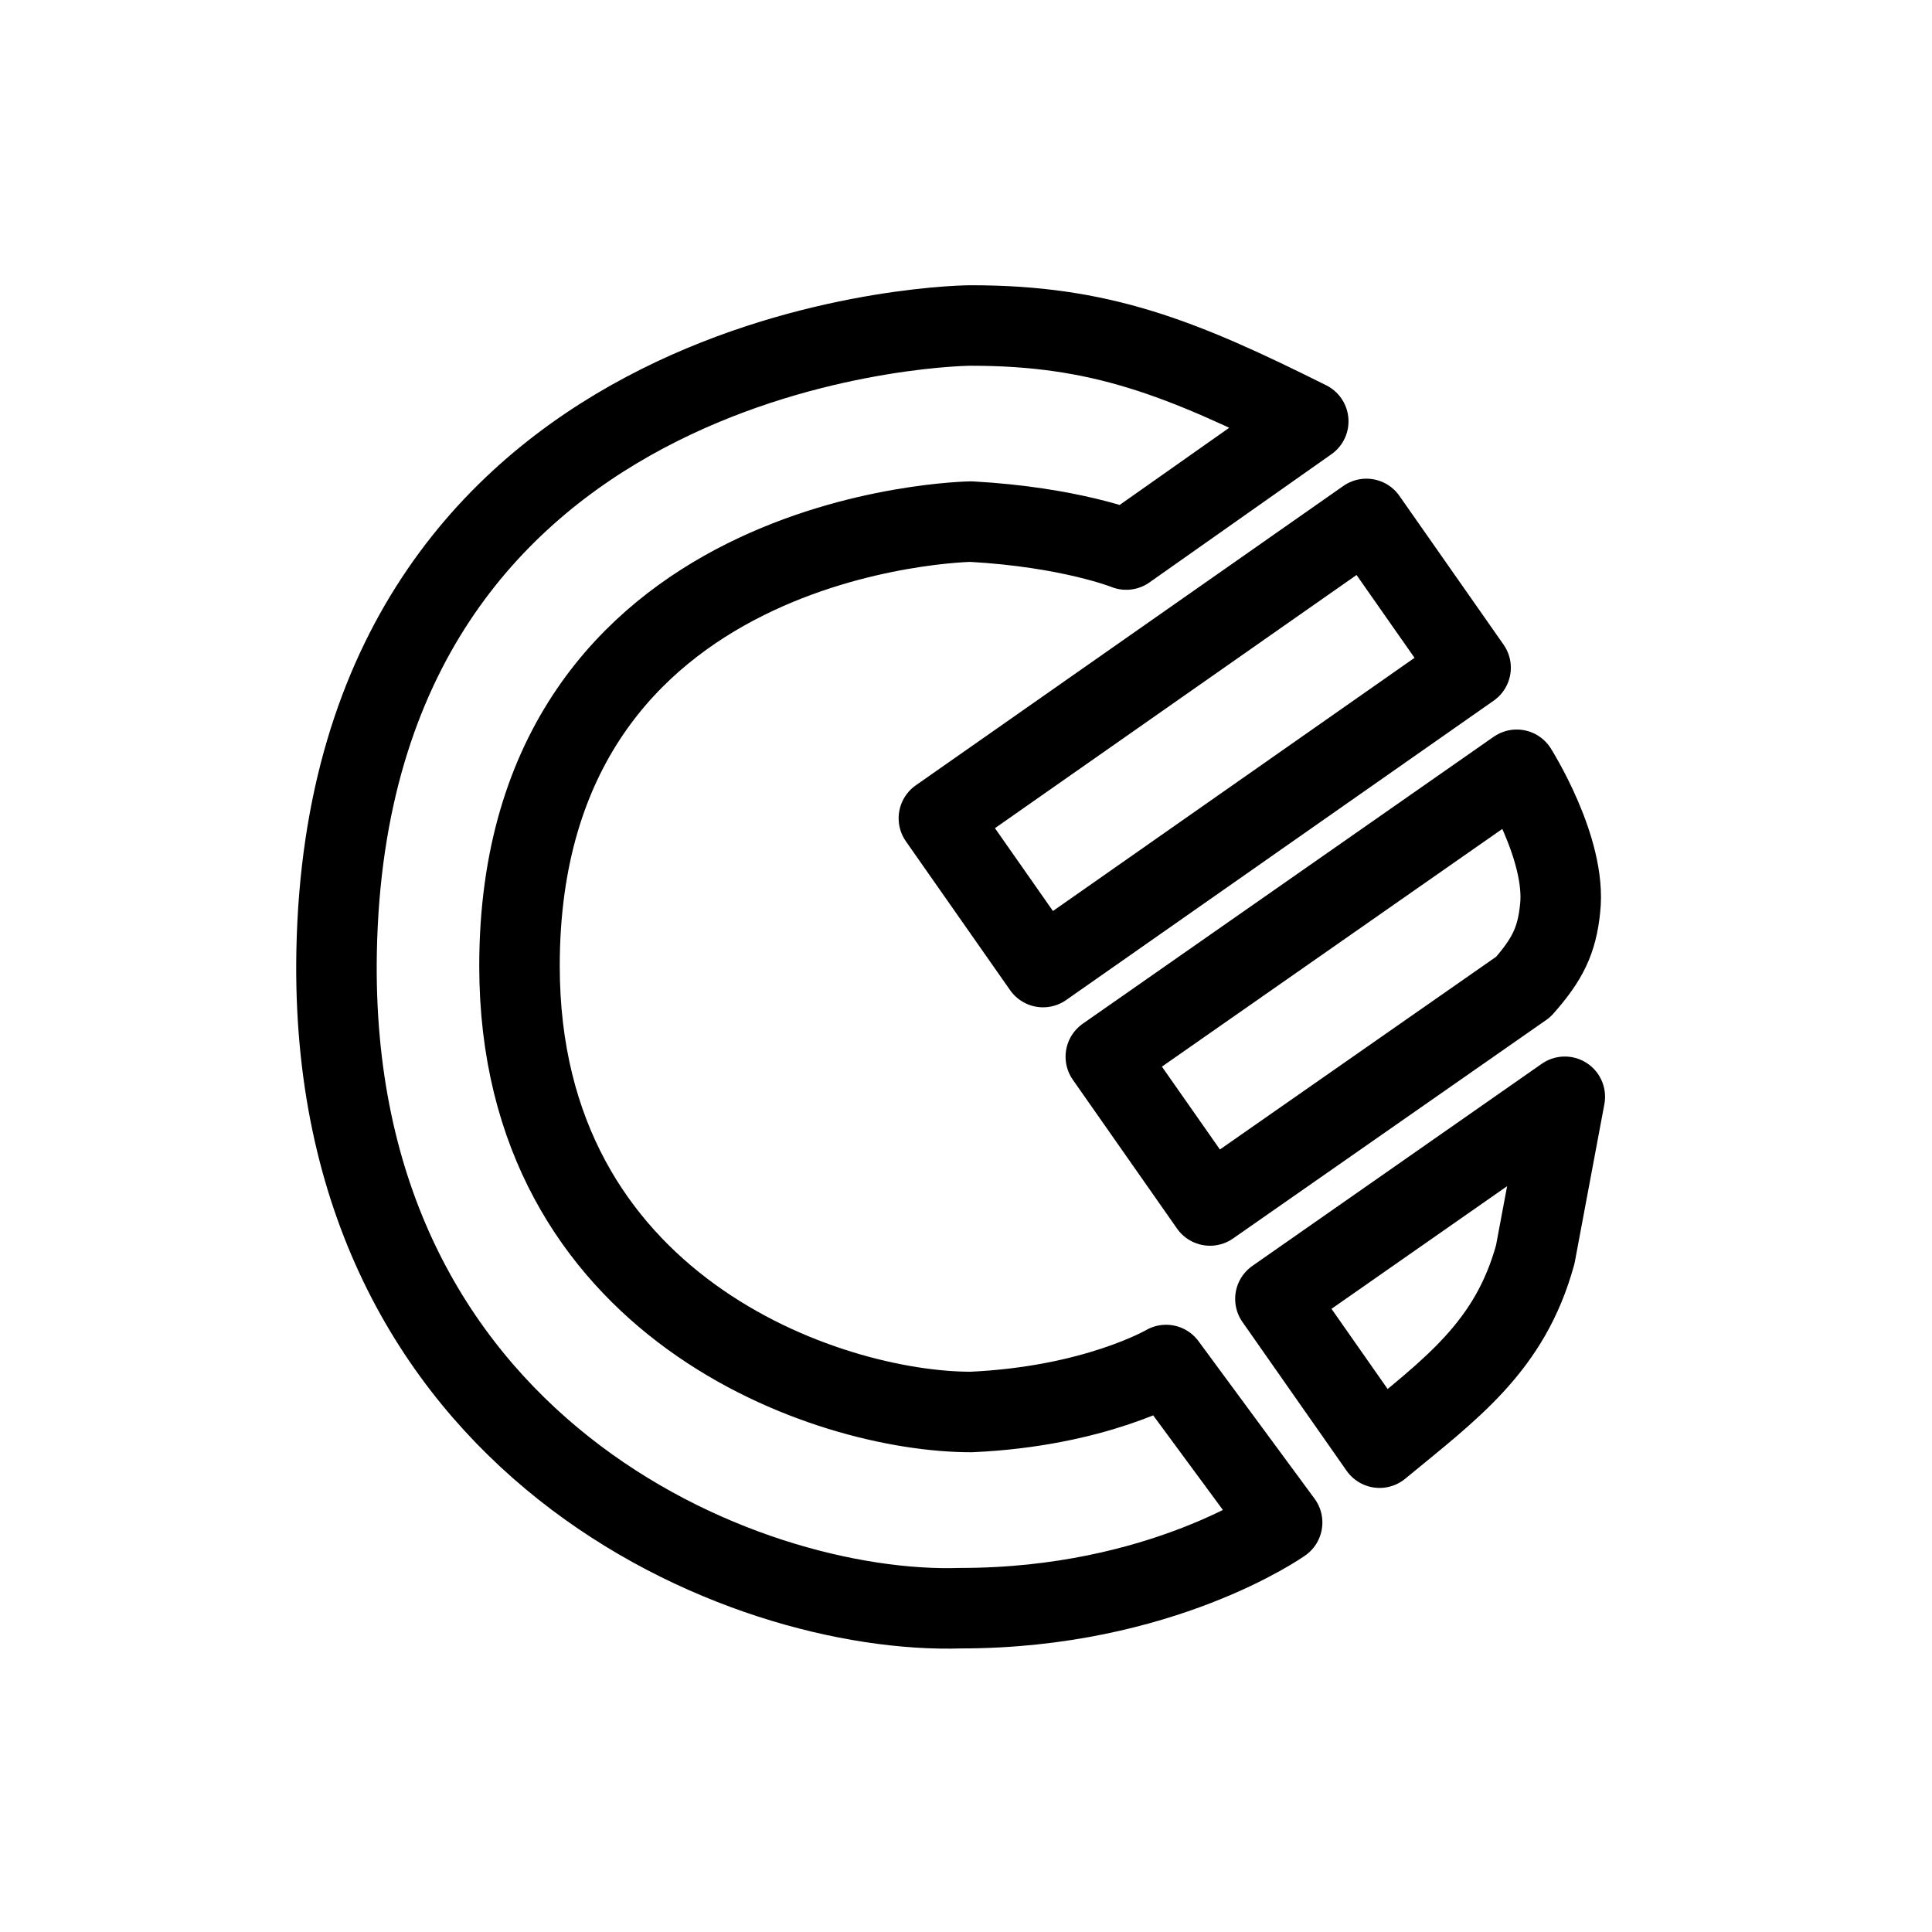
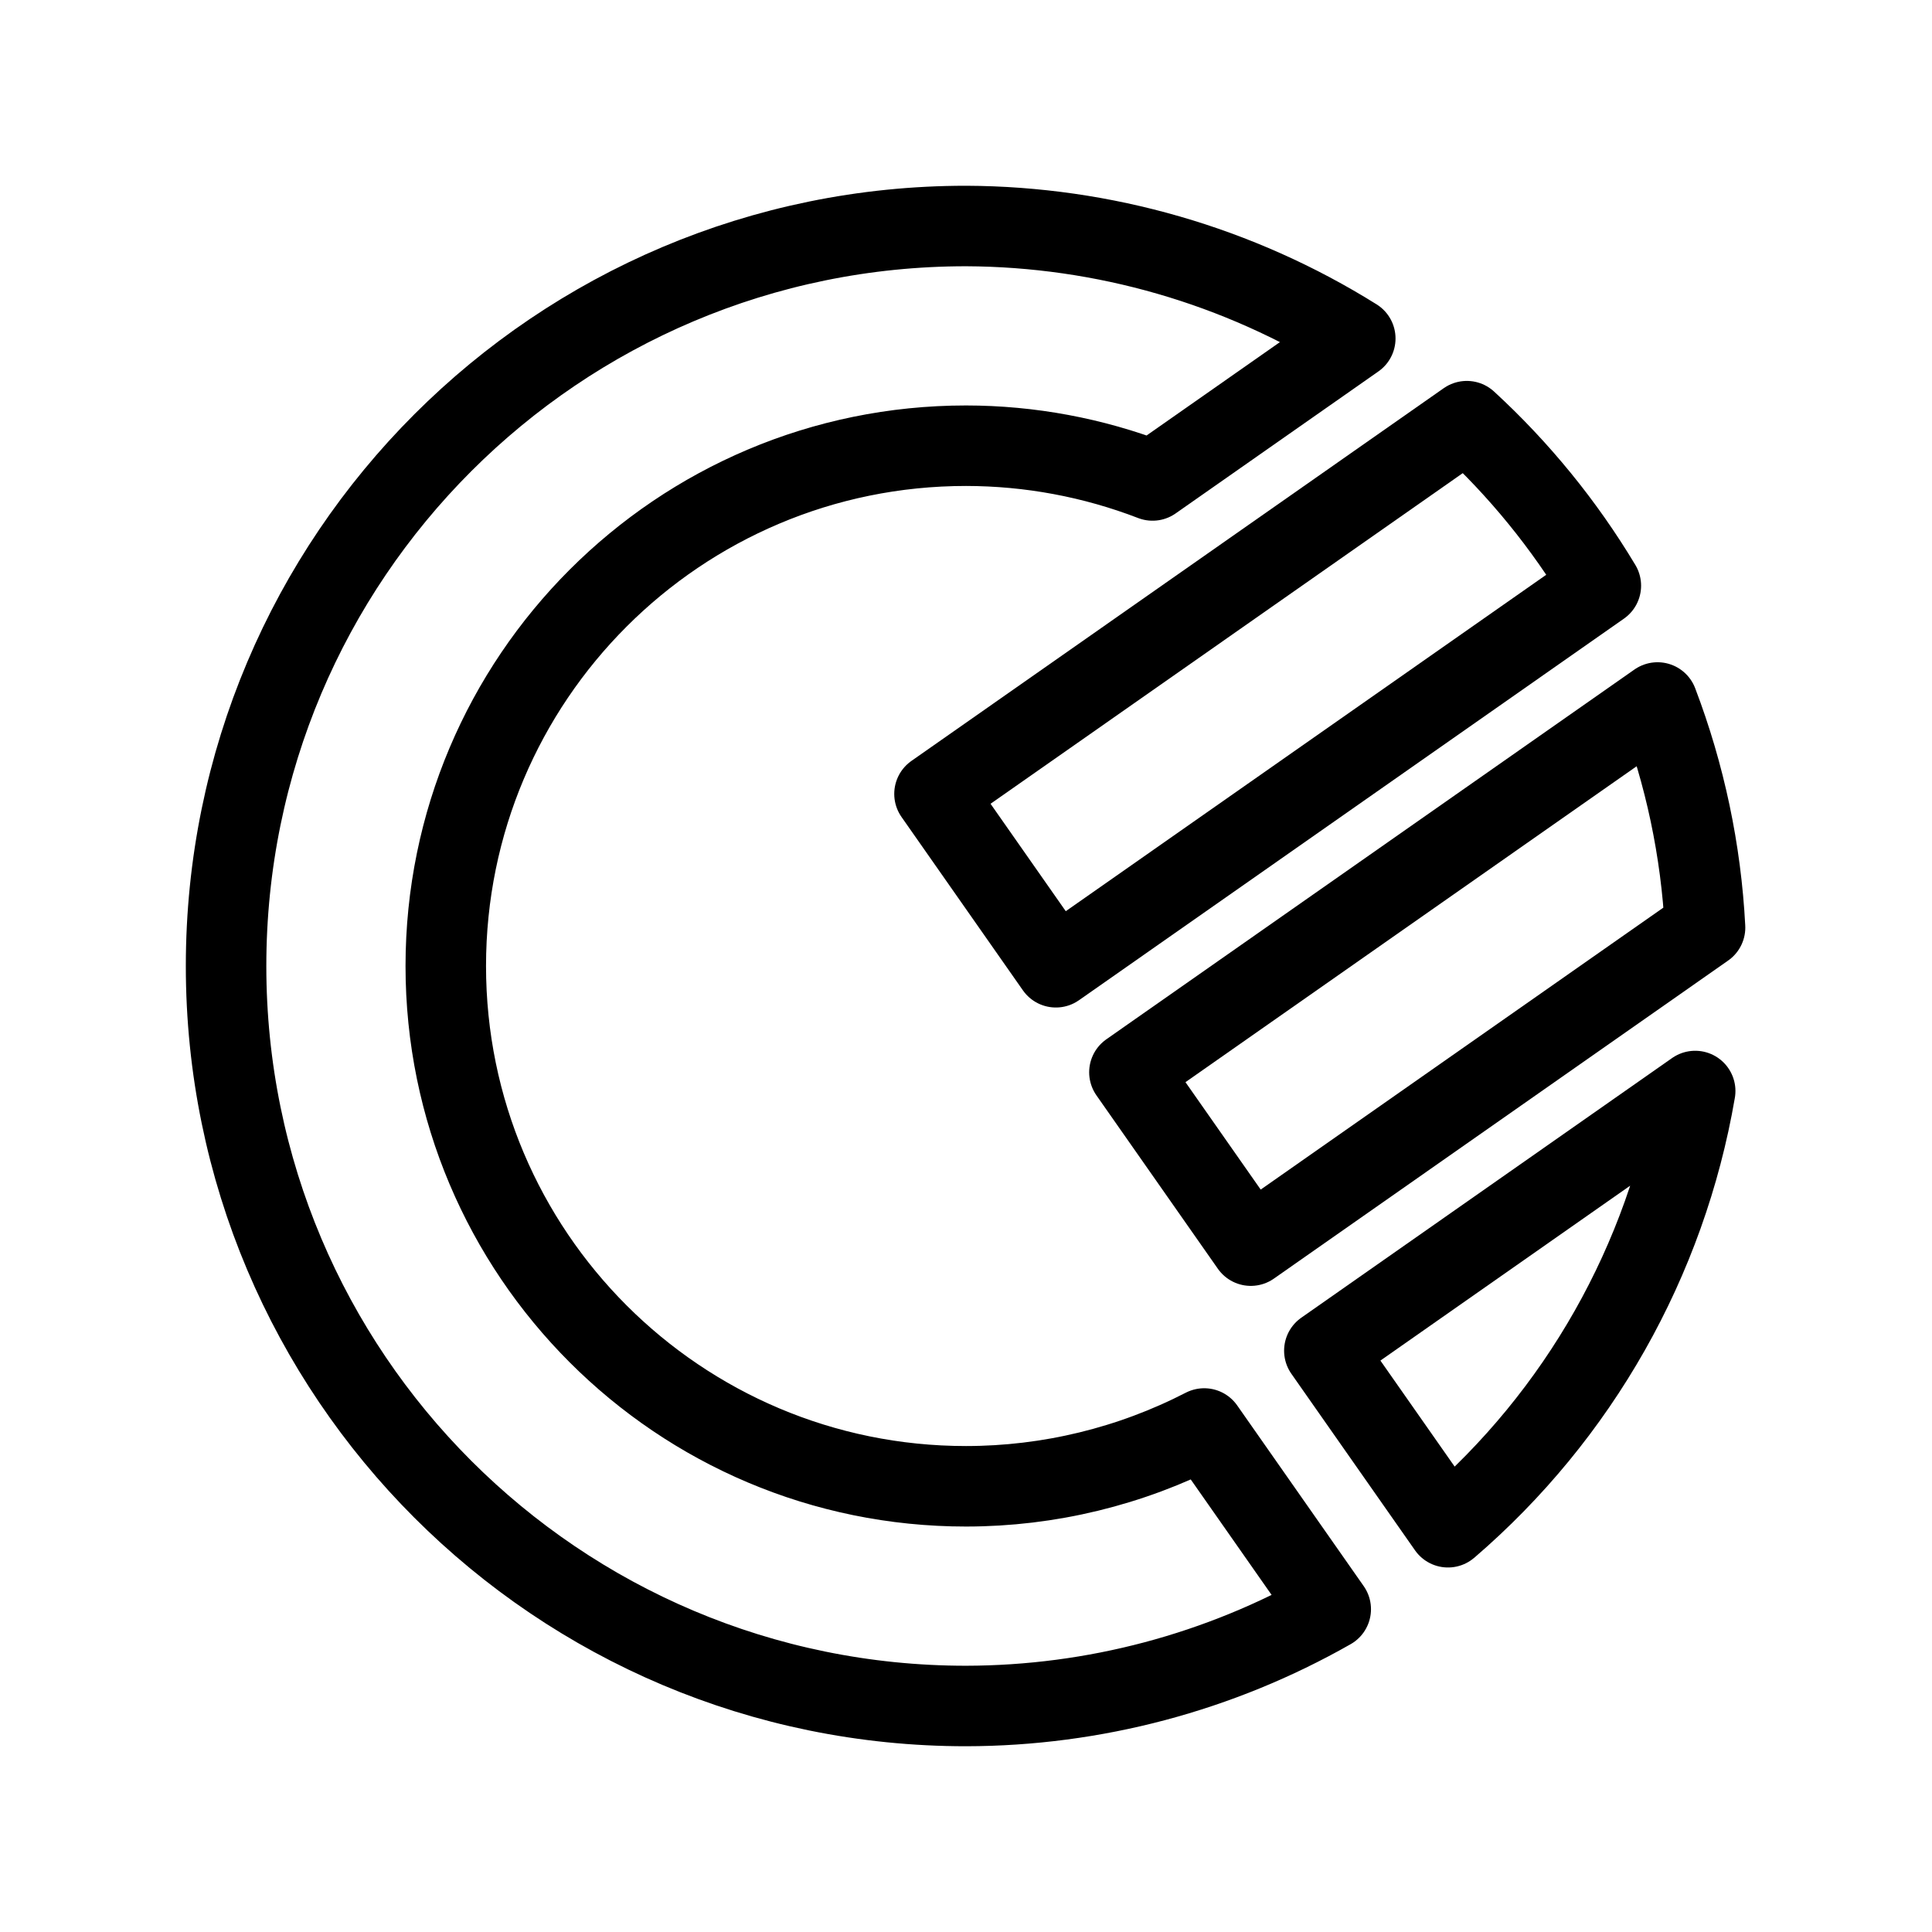
<svg xmlns="http://www.w3.org/2000/svg" width="192" height="192" viewBox="0 0 192 192" version="1.1" id="svg5" xml:space="preserve">
  <defs id="defs2" />
-   <g id="layer2">
-     <path style="fill:none;stroke:#000000;stroke-width:8;stroke-linecap:round;stroke-linejoin:round;stroke-dasharray:none;stroke-opacity:1" d="m 96.5,32.348 c -3.569,0 -61.883,2.367 -63.047,62.174 -0.958,49.24 40.435,66.01 62.047,65.297 19.909,0 31.917,-8.513 31.917,-8.513 l -11.533,-15.652 c 0,0 -7.026,4.119 -19.383,4.668 -14.279,0 -44.874,-10.401 -44.874,-44.323 0,-43.551 44.874,-44.162 44.874,-44.162 9.886,0.549 15.424,2.776 15.424,2.776 L 130.013,41.87 C 117.278,35.503 109.308,32.343 96.5,32.348" id="path924" />
-     <rect style="fill:none;stroke:#000000;stroke-width:8;stroke-linecap:round;stroke-linejoin:round;stroke-dasharray:none" id="rect1141" width="18.049" height="51.867" x="120.132" y="-81.655" transform="rotate(55)" />
-     <path style="fill:none;stroke:#000000;stroke-width:8;stroke-linecap:round;stroke-linejoin:round;stroke-dasharray:none;stroke-opacity:1" d="m 109.895,105.014 40.833,-28.514 c 0,0 4.99,7.88 4.313,13.797 -0.329,3.185 -1.239,5.031 -3.655,7.777 l -31.138,21.726 z" id="path1230" />
-     <path style="fill:none;stroke:#000000;stroke-width:8;stroke-linecap:round;stroke-linejoin:round;stroke-dasharray:none;stroke-opacity:1" d="m 126.749,129.083 28.76,-20.086 c 0,0 -1.118,5.966 -2.935,15.664 -2.512,9.183 -8.374,13.349 -15.473,19.208 z" id="path1230-5" />
+   <g id="layer1" style="display:inline">
+     <path id="path5244" style="fill:none;stroke:#000000;stroke-width:8;stroke-linecap:round;stroke-linejoin:round;stroke-dasharray:none;stroke-opacity:1" d="m 119.673,141.962 12.574,17.958 M 114.539,47.747 134.686,33.639 M 114.539,47.747 C 108.625,45.47 102.344,44.3 96.007,44.294 67.451,44.294 44.301,67.443 44.301,96 c -4.25e-4,28.557 23.149,51.706 51.706,51.706 8.233,-0.003 16.347,-1.972 23.665,-5.744 M 134.686,33.639 C 123.084,26.387 109.689,22.516 96.007,22.46 55.392,22.46 22.467,55.385 22.467,96 c -4.71e-4,40.615 32.925,73.54 73.54,73.54 12.708,-0.021 25.194,-3.336 36.24,-9.62" />
+   </g>
+   <g id="layer3" style="display:inline">
+     <path id="path3031" style="display:inline;fill:none;stroke:#000000;stroke-width:8;stroke-linecap:round;stroke-linejoin:round;stroke-dasharray:none;stroke-opacity:1" d="m 145.769,41.855 a 73.539,73.539 0 0 1 13.321,16.349 L 104.932,96.125 92.869,78.897 Z" />
+     <path id="path1676-3" style="display:inline;fill:none;stroke:#000000;stroke-width:8;stroke-linecap:round;stroke-linejoin:round;stroke-dasharray:none;stroke-opacity:1" d="m 164.724,69.813 -52.484,36.749 12.064,17.228 45.142,-31.608 a 73.539,73.539 0 0 0 -4.722,-22.369 z" />
+     <path id="path3770" style="display:inline;fill:none;stroke:#000000;stroke-width:8;stroke-linecap:round;stroke-linejoin:round;stroke-dasharray:none;stroke-opacity:1" d="m 168.466,108.424 -36.854,25.807 12.287,17.544 0.025,-0.018 a 73.539,73.539 0 0 0 24.542,-43.333 z" />
  </g>
</svg>
